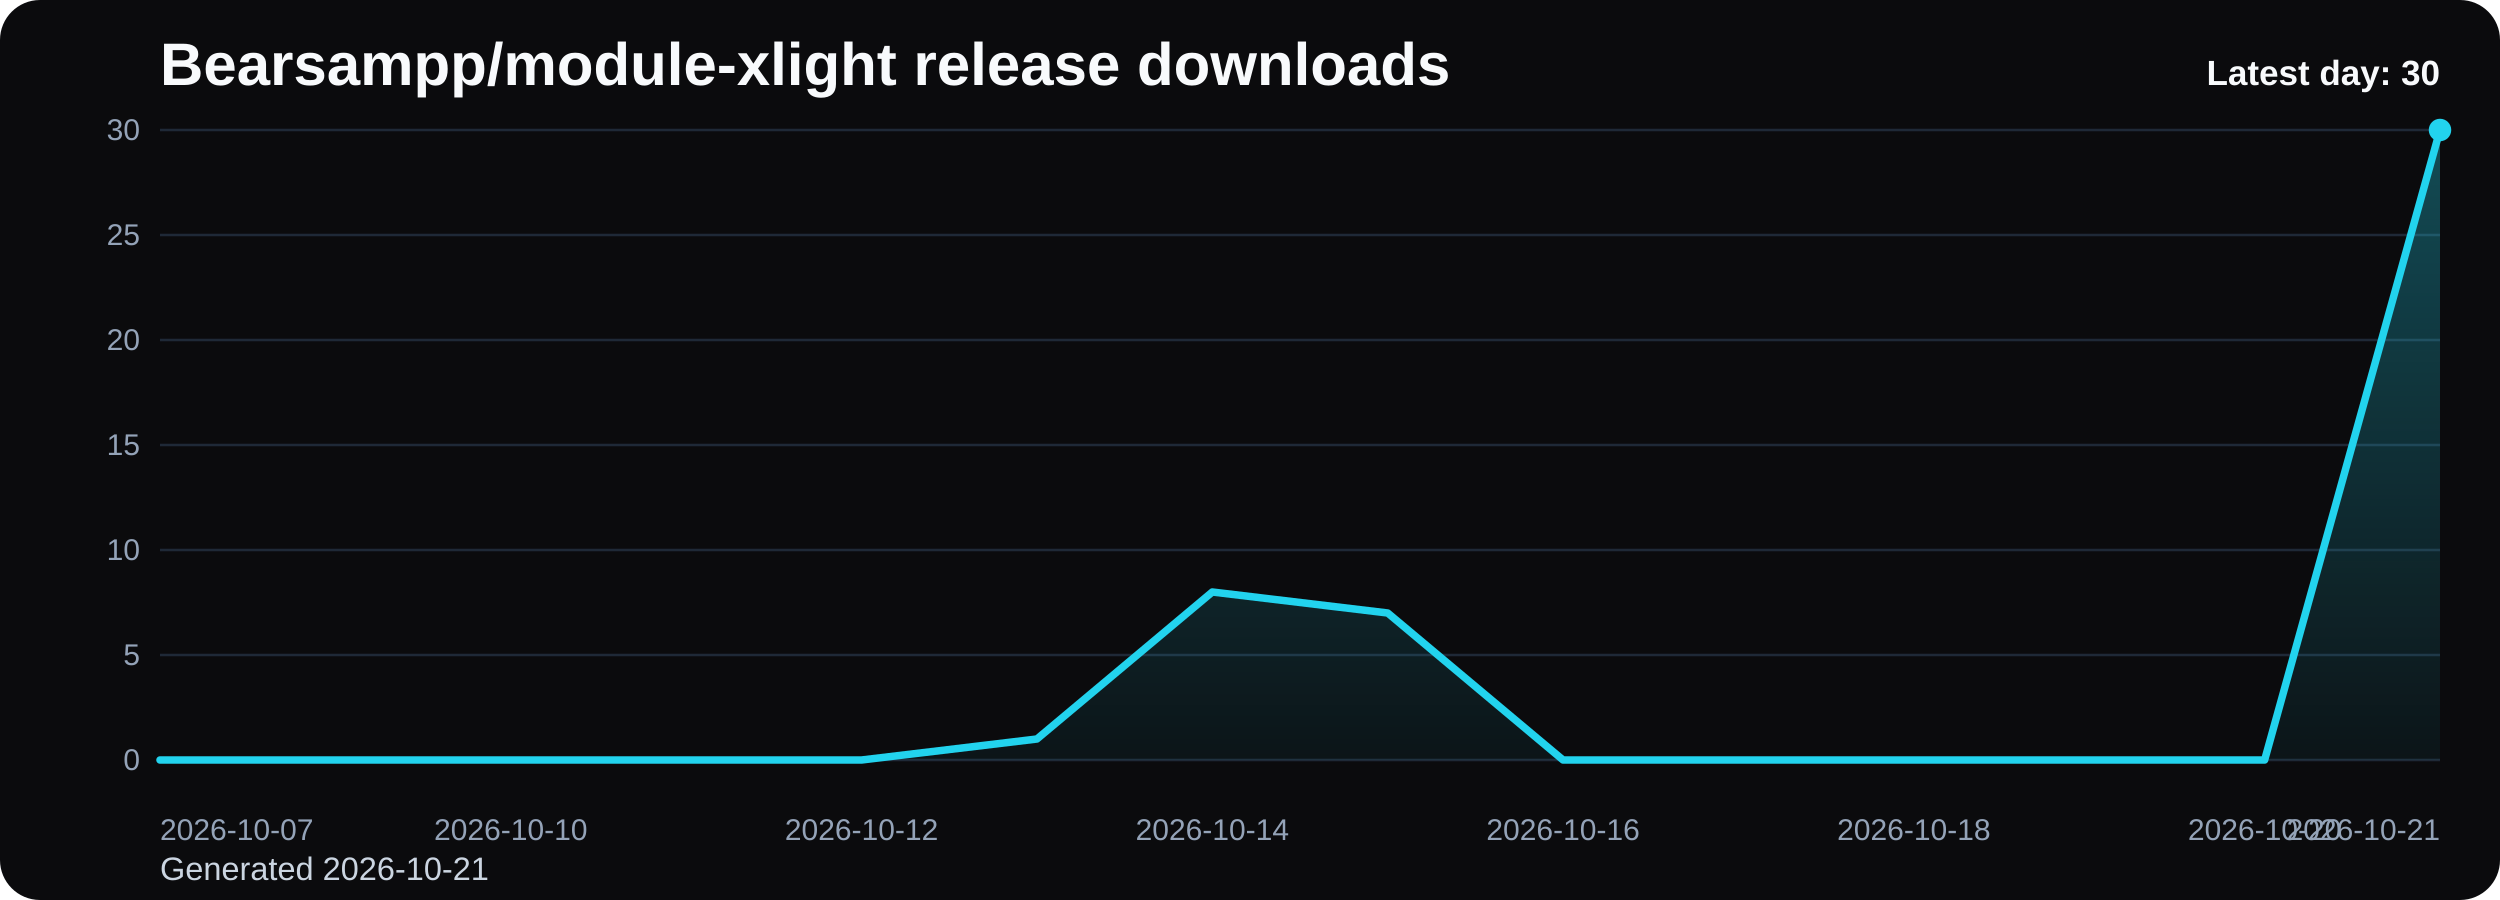
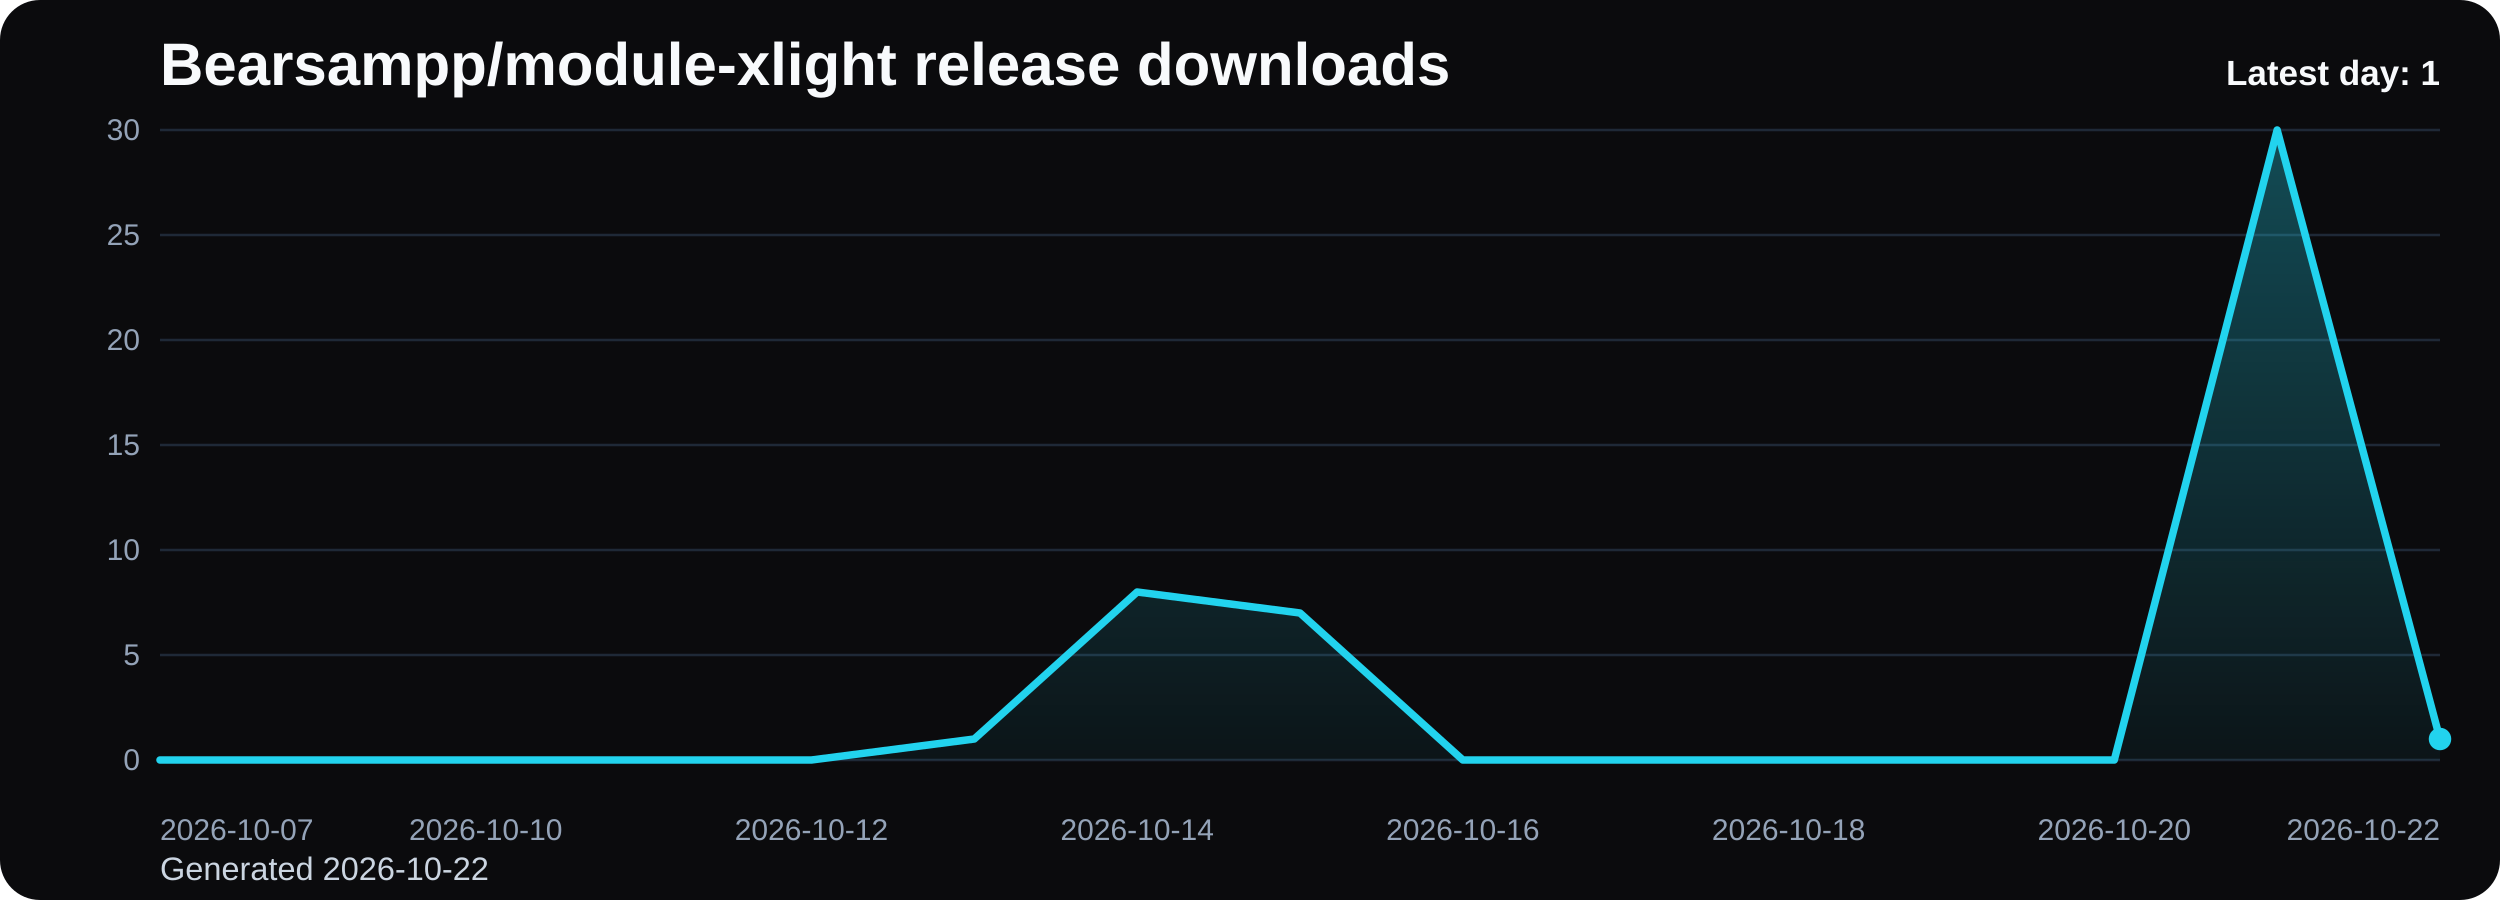
<svg xmlns="http://www.w3.org/2000/svg" viewBox="0 0 1000 360" role="img" aria-label="Bearsampp/module-xlight release downloads chart">
  <defs>
    <linearGradient id="fill-daily-black" x1="0" y1="0" x2="0" y2="1">
      <stop offset="0%" stop-color="#22d3ee" stop-opacity="0.32" />
      <stop offset="100%" stop-color="#22d3ee" stop-opacity="0.05" />
    </linearGradient>
    <style>
      .bg { fill: #0b0b0d; }
      .title { font: 700 24px Arial, sans-serif; fill: #f8fafc; }
      .sub { font: 400 13px Arial, sans-serif; fill: #cbd5e1; }
      .grid { stroke: #1f2937; stroke-width: 1; }
      .axis { font: 400 12px Arial, sans-serif; fill: #94a3b8; }
      .line { fill: none; stroke: #22d3ee; stroke-width: 3; stroke-linecap: round; stroke-linejoin: round; }
      .dot { fill: #22d3ee; }
      .value { font: 600 11px Arial, sans-serif; fill: #cbd5e1; }
      .latest { font: 700 14px Arial, sans-serif; fill: #f8fafc; }
    </style>
  </defs>
  <rect class="bg" x="0" y="0" width="1000" height="360" rx="16" />
  <text class="title" x="64" y="34">Bearsampp/module-xlight release downloads</text>
-   <text class="sub" x="64" y="352">Generated 2026-10-21</text>
+   <text class="sub" x="64" y="352">Generated 2026-10-22</text>
  <line x1="64" y1="52.00" x2="976" y2="52.00" class="grid" />
  <text x="56" y="56.00" text-anchor="end" class="axis">30</text>
  <line x1="64" y1="94.00" x2="976" y2="94.00" class="grid" />
  <text x="56" y="98.00" text-anchor="end" class="axis">25</text>
  <line x1="64" y1="136.00" x2="976" y2="136.00" class="grid" />
  <text x="56" y="140.00" text-anchor="end" class="axis">20</text>
  <line x1="64" y1="178.00" x2="976" y2="178.00" class="grid" />
  <text x="56" y="182.00" text-anchor="end" class="axis">15</text>
  <line x1="64" y1="220.00" x2="976" y2="220.00" class="grid" />
  <text x="56" y="224.00" text-anchor="end" class="axis">10</text>
  <line x1="64" y1="262.00" x2="976" y2="262.00" class="grid" />
  <text x="56" y="266.00" text-anchor="end" class="axis">5</text>
  <line x1="64" y1="304.00" x2="976" y2="304.00" class="grid" />
  <text x="56" y="308.00" text-anchor="end" class="axis">0</text>
-   <path d="M 64.00 304 L 64.00 304.00 L 134.15 304.00 L 204.31 304.00 L 274.46 304.00 L 344.62 304.00 L 414.77 295.60 L 484.92 236.80 L 555.08 245.20 L 625.23 304.00 L 695.38 304.00 L 765.54 304.00 L 835.69 304.00 L 905.85 304.00 L 976.00 52.00 L 976.00 304 Z" fill="url(#fill-daily-black)" />
-   <polyline class="line" points="64.00,304.00 134.15,304.00 204.31,304.00 274.46,304.00 344.62,304.00 414.77,295.60 484.92,236.80 555.08,245.20 625.23,304.00 695.38,304.00 765.54,304.00 835.69,304.00 905.85,304.00 976.00,52.00" />
-   <circle class="dot" cx="976.00" cy="52.00" r="4.5" />
+   <path d="M 64.00 304 L 64.00 304.00 L 129.14 304.00 L 194.29 304.00 L 259.43 304.00 L 324.57 304.00 L 389.71 295.60 L 454.86 236.80 L 520.00 245.20 L 585.14 304.00 L 650.29 304.00 L 715.43 304.00 L 780.57 304.00 L 845.71 304.00 L 910.86 52.00 L 976.00 295.60 L 976.00 304 Z" fill="url(#fill-daily-black)" />
+   <polyline class="line" points="64.00,304.00 129.14,304.00 194.29,304.00 259.43,304.00 324.57,304.00 389.71,295.60 454.86,236.80 520.00,245.20 585.14,304.00 650.29,304.00 715.43,304.00 780.57,304.00 845.71,304.00 910.86,52.00 976.00,295.60" />
+   <circle class="dot" cx="976.00" cy="295.60" r="4.5" />
  <text class="axis" x="64.00" y="336" text-anchor="start">2026-10-07</text>
-   <text class="axis" x="204.31" y="336" text-anchor="middle">2026-10-10</text>
-   <text class="axis" x="344.62" y="336" text-anchor="middle">2026-10-12</text>
-   <text class="axis" x="484.92" y="336" text-anchor="middle">2026-10-14</text>
-   <text class="axis" x="625.23" y="336" text-anchor="middle">2026-10-16</text>
-   <text class="axis" x="765.54" y="336" text-anchor="middle">2026-10-18</text>
-   <text class="axis" x="905.85" y="336" text-anchor="middle">2026-10-20</text>
-   <text class="axis" x="976.00" y="336" text-anchor="end">2026-10-21</text>
-   <text class="latest" x="976" y="34" text-anchor="end">Latest day: 30</text>
+   <text class="axis" x="194.29" y="336" text-anchor="middle">2026-10-10</text>
+   <text class="axis" x="324.57" y="336" text-anchor="middle">2026-10-12</text>
+   <text class="axis" x="454.86" y="336" text-anchor="middle">2026-10-14</text>
+   <text class="axis" x="585.14" y="336" text-anchor="middle">2026-10-16</text>
+   <text class="axis" x="715.43" y="336" text-anchor="middle">2026-10-18</text>
+   <text class="axis" x="845.71" y="336" text-anchor="middle">2026-10-20</text>
+   <text class="axis" x="976.00" y="336" text-anchor="end">2026-10-22</text>
+   <text class="latest" x="976" y="34" text-anchor="end">Latest day: 1</text>
</svg>
